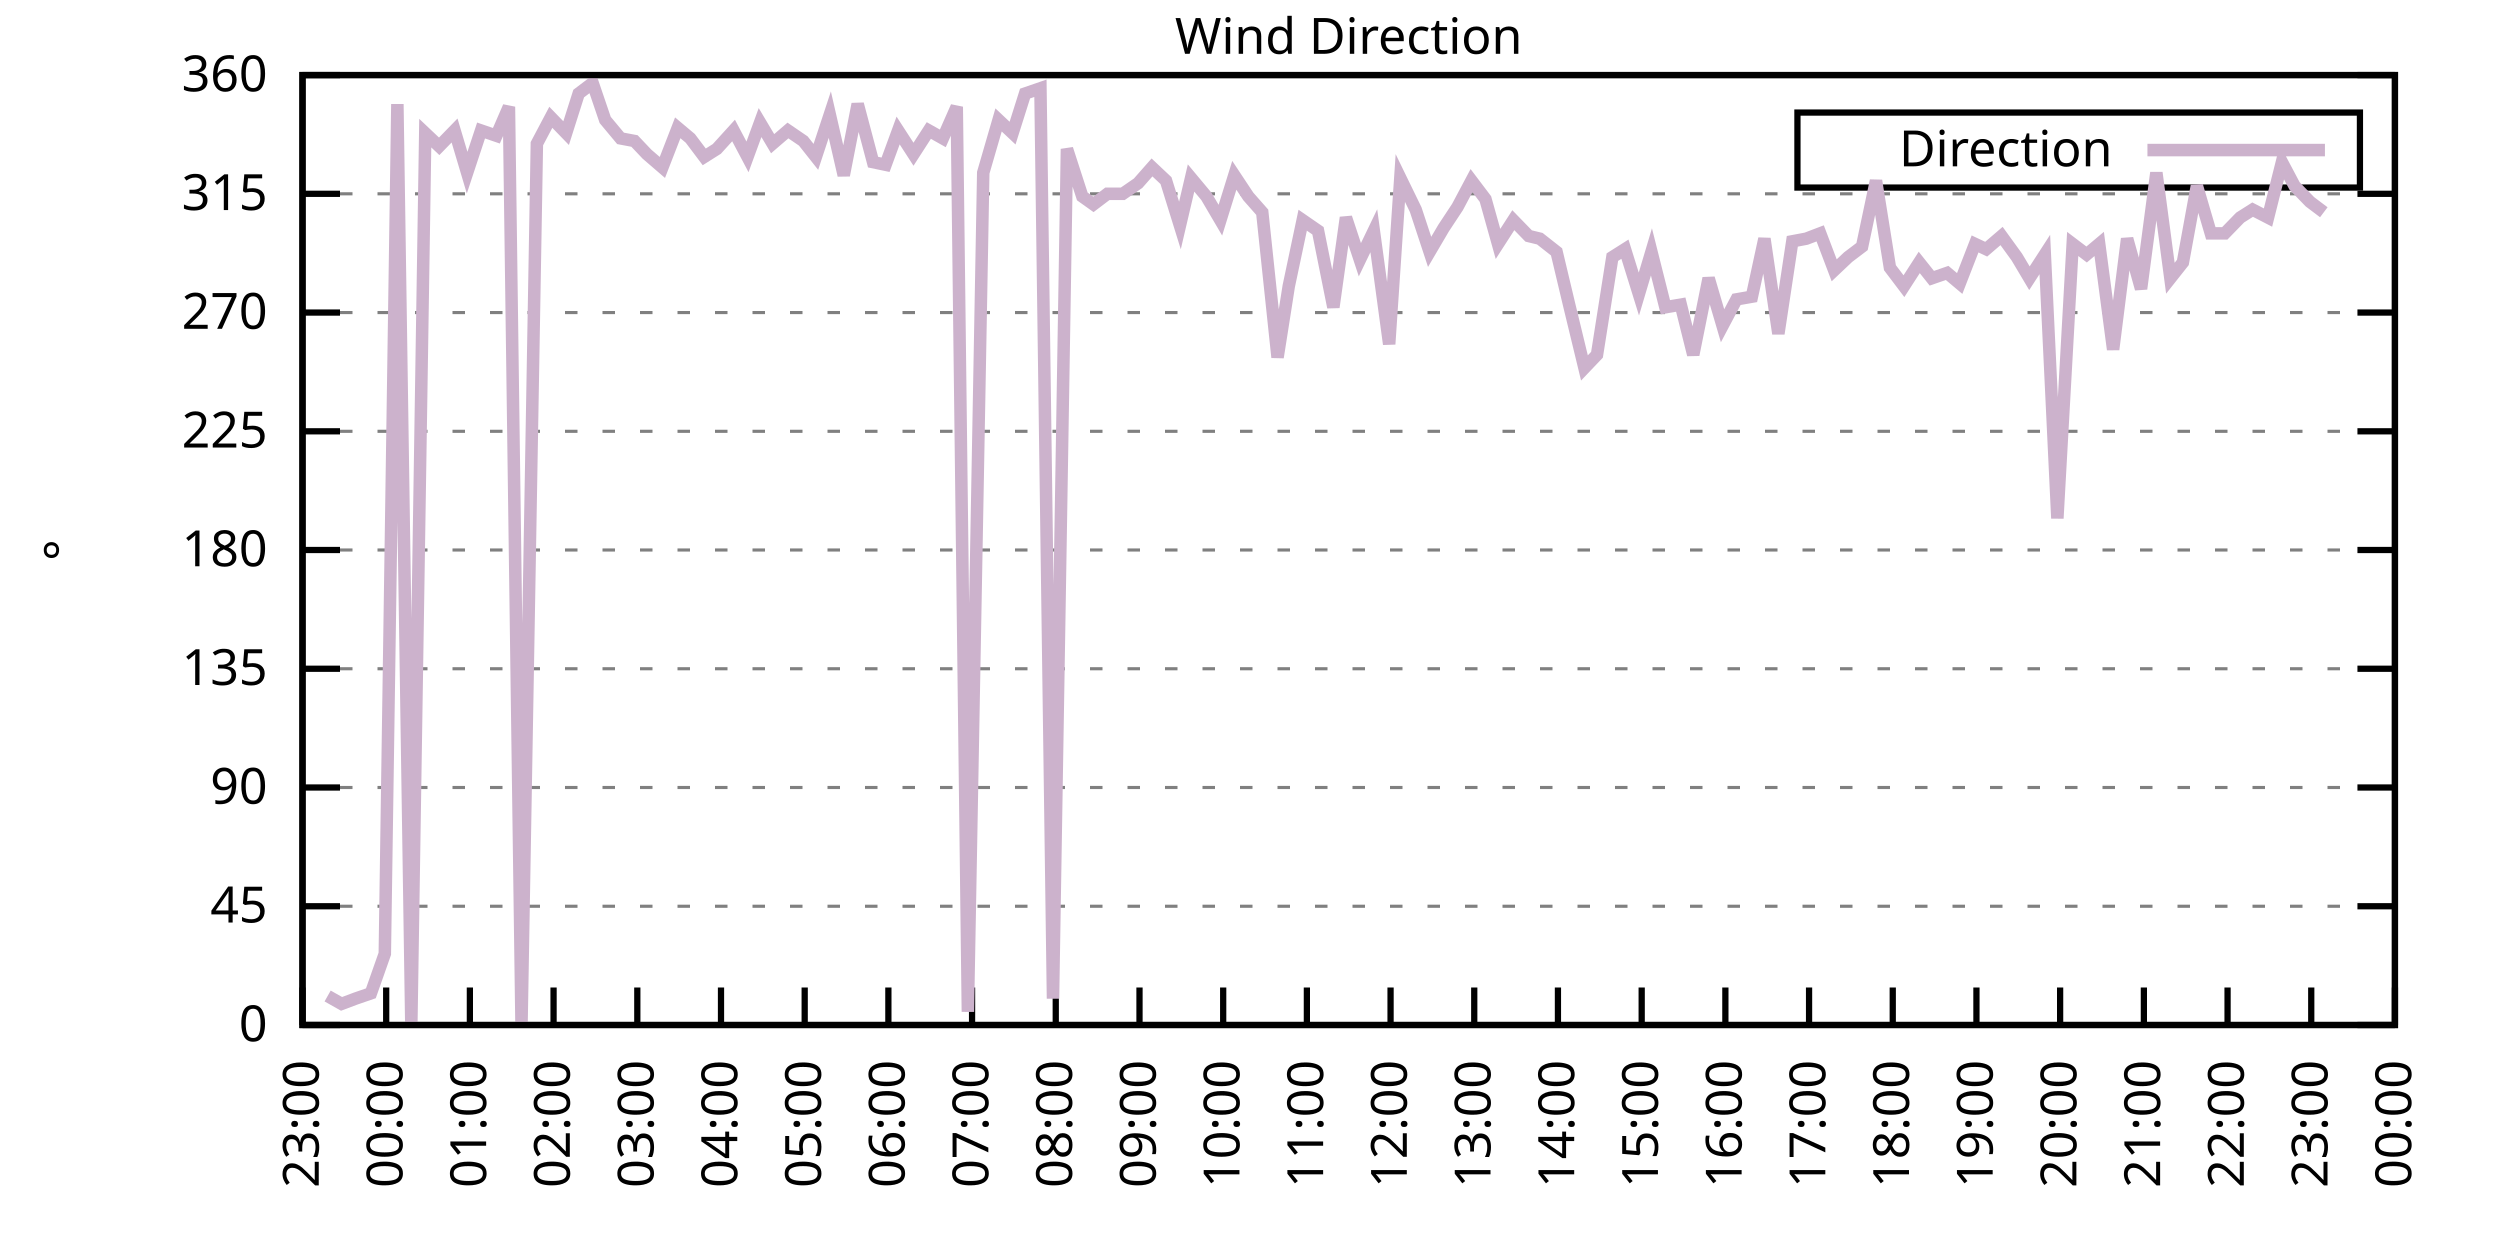
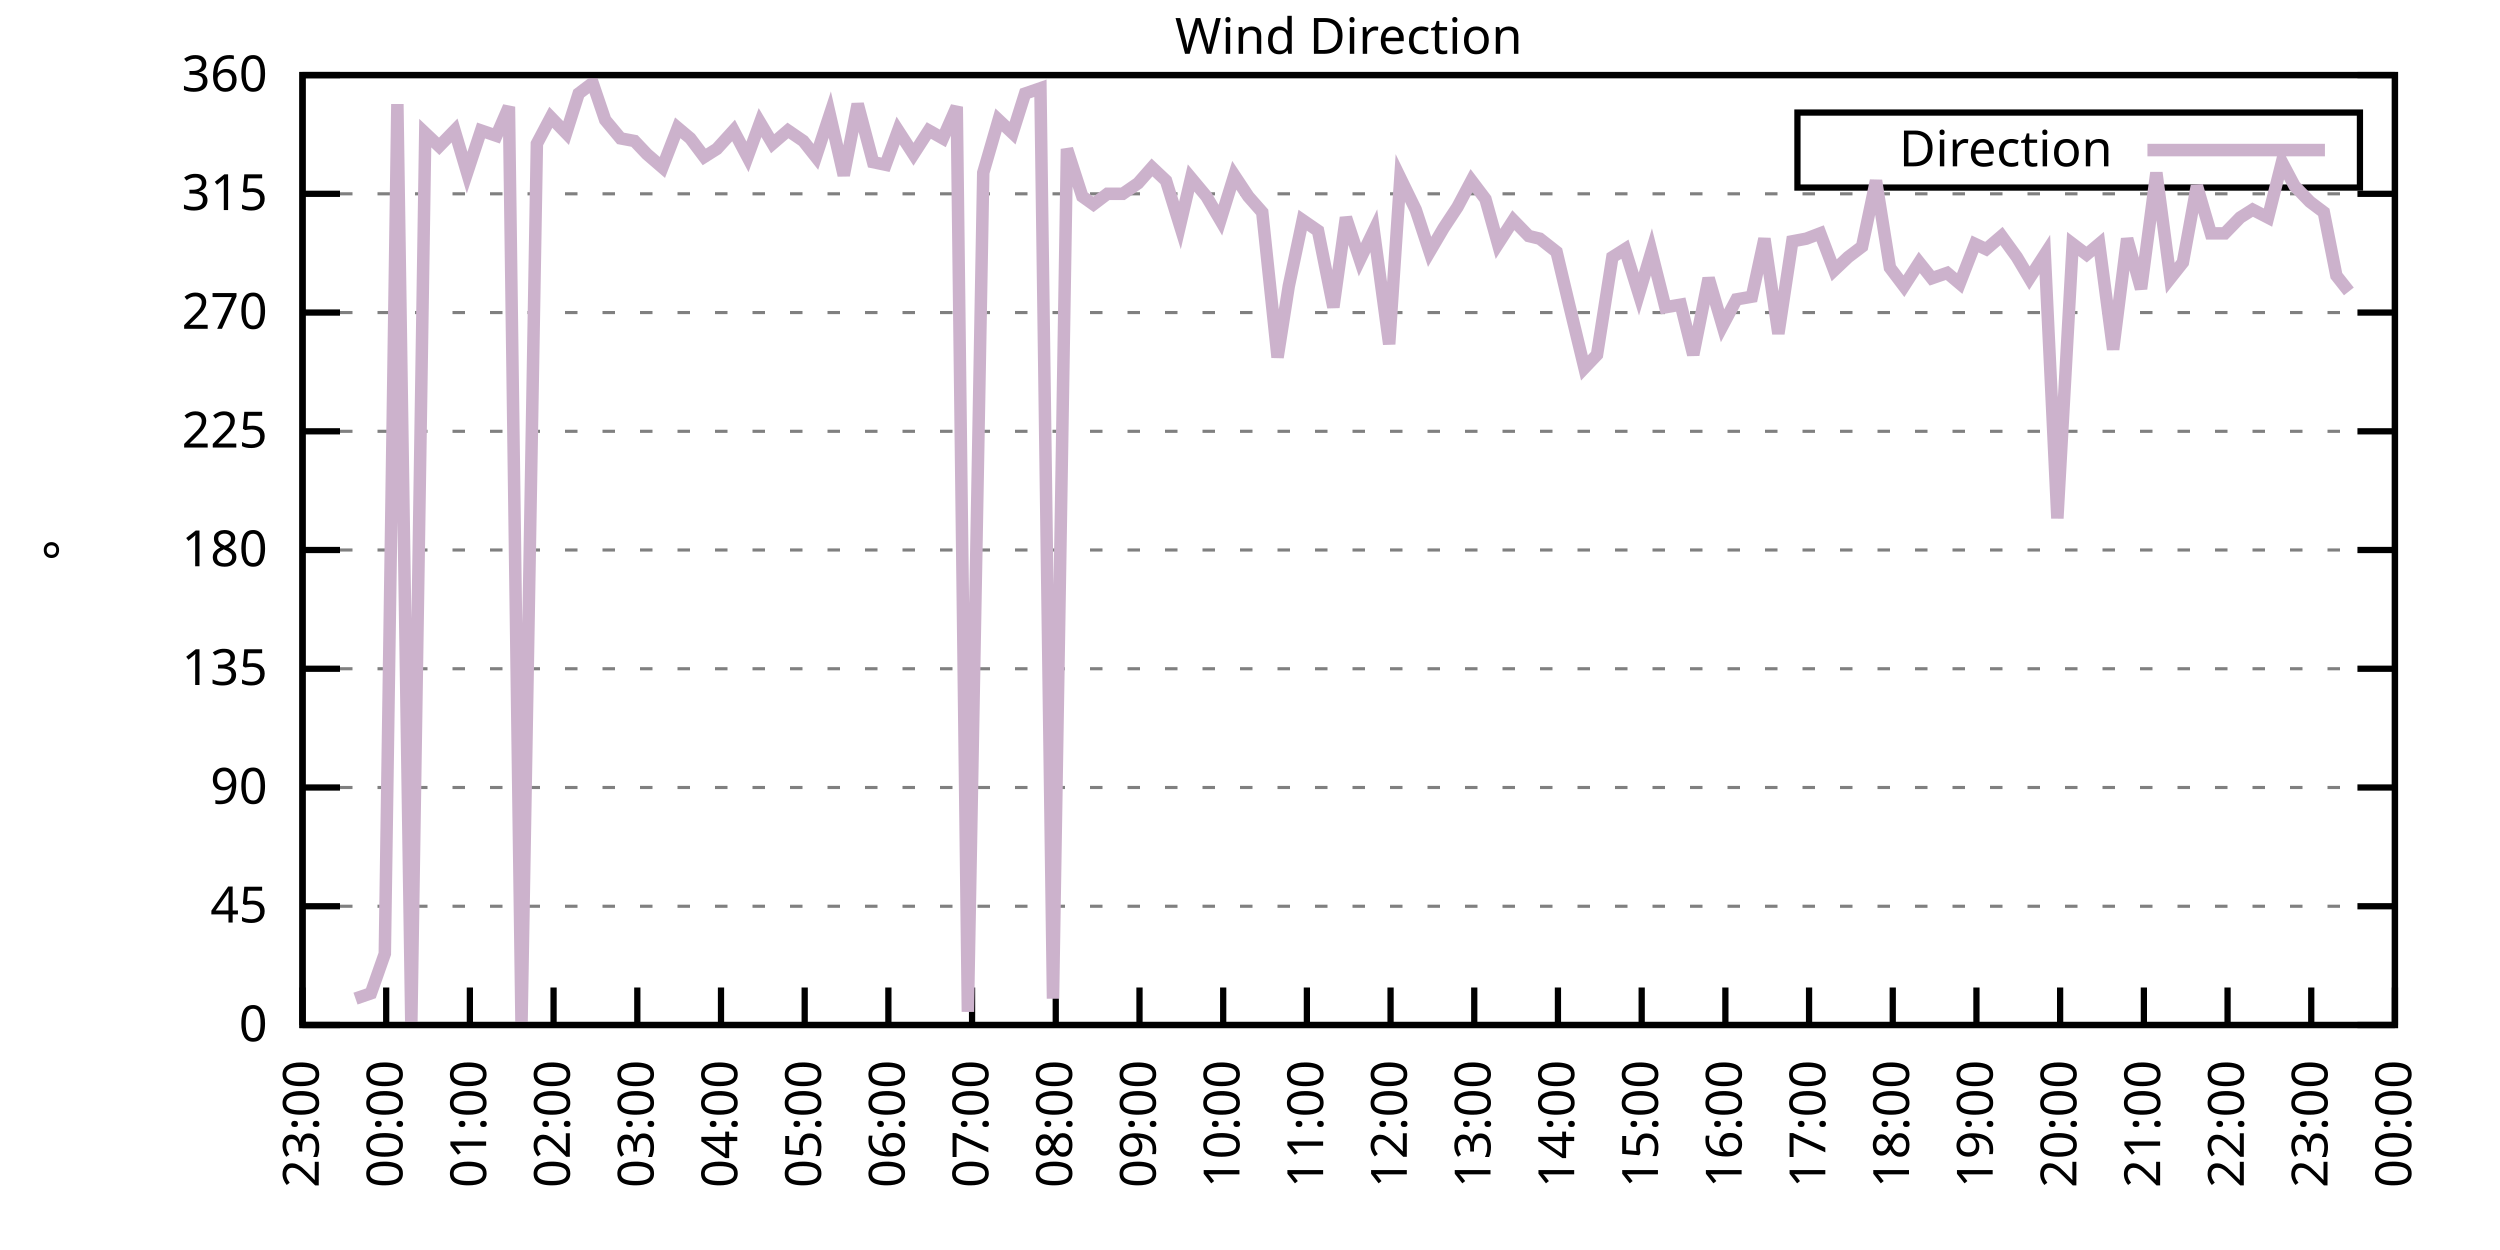
<svg xmlns="http://www.w3.org/2000/svg" xmlns:xlink="http://www.w3.org/1999/xlink" width="400" height="200" viewBox="0 0 400 200">
  <g id="gnuplot_canvas">
    <rect x="0" y="0" width="400" height="200" fill="none" />
    <defs>
      <circle id="gpDot" r="0.5" stroke-width="0.5" stroke="currentColor" />
      <path id="gpPt0" stroke-width="0.333" stroke="currentColor" d="M-1,0 h2 M0,-1 v2" />
      <path id="gpPt1" stroke-width="0.333" stroke="currentColor" d="M-1,-1 L1,1 M1,-1 L-1,1" />
      <path id="gpPt2" stroke-width="0.333" stroke="currentColor" d="M-1,0 L1,0 M0,-1 L0,1 M-1,-1 L1,1 M-1,1 L1,-1" />
      <rect id="gpPt3" stroke-width="0.333" stroke="currentColor" x="-1" y="-1" width="2" height="2" />
      <rect id="gpPt4" stroke-width="0.333" stroke="currentColor" fill="currentColor" x="-1" y="-1" width="2" height="2" />
      <circle id="gpPt5" stroke-width="0.333" stroke="currentColor" cx="0" cy="0" r="1" />
      <use xlink:href="#gpPt5" id="gpPt6" fill="currentColor" stroke="none" />
      <path id="gpPt7" stroke-width="0.333" stroke="currentColor" d="M0,-1.33 L-1.33,0.67 L1.33,0.67 z" />
      <use xlink:href="#gpPt7" id="gpPt8" fill="currentColor" stroke="none" />
      <use xlink:href="#gpPt7" id="gpPt9" stroke="currentColor" transform="rotate(180)" />
      <use xlink:href="#gpPt9" id="gpPt10" fill="currentColor" stroke="none" />
      <use xlink:href="#gpPt3" id="gpPt11" stroke="currentColor" transform="rotate(45)" />
      <use xlink:href="#gpPt11" id="gpPt12" fill="currentColor" stroke="none" />
      <path id="gpPt13" stroke-width="0.333" stroke="currentColor" d="M0,1.330 L1.265,0.411 L0.782,-1.067 L-0.782,-1.076 L-1.265,0.411 z" />
      <use xlink:href="#gpPt13" id="gpPt14" fill="currentColor" stroke="none" />
      <filter id="textbox" filterUnits="objectBoundingBox" x="0" y="0" height="1" width="1">
        <feFlood flood-color="white" flood-opacity="1" result="bgnd" />
        <feComposite in="SourceGraphic" in2="bgnd" operator="atop" />
      </filter>
      <filter id="greybox" filterUnits="objectBoundingBox" x="0" y="0" height="1" width="1">
        <feFlood flood-color="lightgrey" flood-opacity="1" result="grey" />
        <feComposite in="SourceGraphic" in2="grey" operator="atop" />
      </filter>
    </defs>
    <g fill="none" color="white" stroke="currentColor" stroke-width="1.00" stroke-linecap="butt" stroke-linejoin="miter">
</g>
    <g fill="none" color="black" stroke="currentColor" stroke-width="1.00" stroke-linecap="butt" stroke-linejoin="miter">
      <g stroke="none" shape-rendering="crispEdges">
        <polygon fill="rgb(255, 255, 255)" points="48.40,164.00 383.18,164.00 383.18,12.02 48.40,12.02 " />
      </g>
    </g>
    <g fill="none" color="black" stroke="currentColor" stroke-width="1.00" stroke-linecap="butt" stroke-linejoin="miter">
</g>
    <g fill="none" color="black" stroke="black" stroke-width="0.50" stroke-linecap="butt" stroke-linejoin="miter">
</g>
    <g fill="none" color="gray" stroke="currentColor" stroke-width="0.50" stroke-linecap="butt" stroke-linejoin="miter">
      <path stroke="gray" stroke-dasharray="2,4" class="gridline" d="M48.40,164.00 L383.19,164.00  " />
    </g>
    <g fill="none" color="gray" stroke="gray" stroke-width="1.00" stroke-linecap="butt" stroke-linejoin="miter">
</g>
    <g fill="none" color="black" stroke="currentColor" stroke-width="1.00" stroke-linecap="butt" stroke-linejoin="miter">
      <path stroke="black" d="M48.40,164.00 L54.40,164.00 M383.19,164.00 L377.19,164.00  " />
      <g transform="translate(42.80,166.60)" stroke="none" fill="black" font-family="Sans" font-size="8.00" text-anchor="end">
        <text>
          <tspan font-family="Sans"> 0</tspan>
        </text>
      </g>
    </g>
    <g fill="none" color="black" stroke="currentColor" stroke-width="1.00" stroke-linecap="butt" stroke-linejoin="miter">
</g>
    <g fill="none" color="black" stroke="black" stroke-width="0.50" stroke-linecap="butt" stroke-linejoin="miter">
</g>
    <g fill="none" color="gray" stroke="currentColor" stroke-width="0.50" stroke-linecap="butt" stroke-linejoin="miter">
      <path stroke="gray" stroke-dasharray="2,4" class="gridline" d="M48.40,145.00 L383.19,145.00  " />
    </g>
    <g fill="none" color="gray" stroke="gray" stroke-width="1.00" stroke-linecap="butt" stroke-linejoin="miter">
</g>
    <g fill="none" color="black" stroke="currentColor" stroke-width="1.00" stroke-linecap="butt" stroke-linejoin="miter">
      <path stroke="black" d="M48.40,145.00 L54.40,145.00 M383.19,145.00 L377.19,145.00  " />
      <g transform="translate(42.80,147.60)" stroke="none" fill="black" font-family="Sans" font-size="8.00" text-anchor="end">
        <text>
          <tspan font-family="Sans"> 45</tspan>
        </text>
      </g>
    </g>
    <g fill="none" color="black" stroke="currentColor" stroke-width="1.00" stroke-linecap="butt" stroke-linejoin="miter">
</g>
    <g fill="none" color="black" stroke="black" stroke-width="0.50" stroke-linecap="butt" stroke-linejoin="miter">
</g>
    <g fill="none" color="gray" stroke="currentColor" stroke-width="0.50" stroke-linecap="butt" stroke-linejoin="miter">
      <path stroke="gray" stroke-dasharray="2,4" class="gridline" d="M48.40,126.00 L383.19,126.00  " />
    </g>
    <g fill="none" color="gray" stroke="gray" stroke-width="1.00" stroke-linecap="butt" stroke-linejoin="miter">
</g>
    <g fill="none" color="black" stroke="currentColor" stroke-width="1.00" stroke-linecap="butt" stroke-linejoin="miter">
      <path stroke="black" d="M48.40,126.00 L54.40,126.00 M383.19,126.00 L377.19,126.00  " />
      <g transform="translate(42.80,128.60)" stroke="none" fill="black" font-family="Sans" font-size="8.00" text-anchor="end">
        <text>
          <tspan font-family="Sans"> 90</tspan>
        </text>
      </g>
    </g>
    <g fill="none" color="black" stroke="currentColor" stroke-width="1.00" stroke-linecap="butt" stroke-linejoin="miter">
</g>
    <g fill="none" color="black" stroke="black" stroke-width="0.50" stroke-linecap="butt" stroke-linejoin="miter">
</g>
    <g fill="none" color="gray" stroke="currentColor" stroke-width="0.50" stroke-linecap="butt" stroke-linejoin="miter">
      <path stroke="gray" stroke-dasharray="2,4" class="gridline" d="M48.40,107.00 L383.19,107.00  " />
    </g>
    <g fill="none" color="gray" stroke="gray" stroke-width="1.00" stroke-linecap="butt" stroke-linejoin="miter">
</g>
    <g fill="none" color="black" stroke="currentColor" stroke-width="1.00" stroke-linecap="butt" stroke-linejoin="miter">
      <path stroke="black" d="M48.40,107.00 L54.40,107.00 M383.19,107.00 L377.19,107.00  " />
      <g transform="translate(42.80,109.60)" stroke="none" fill="black" font-family="Sans" font-size="8.00" text-anchor="end">
        <text>
          <tspan font-family="Sans"> 135</tspan>
        </text>
      </g>
    </g>
    <g fill="none" color="black" stroke="currentColor" stroke-width="1.00" stroke-linecap="butt" stroke-linejoin="miter">
</g>
    <g fill="none" color="black" stroke="black" stroke-width="0.50" stroke-linecap="butt" stroke-linejoin="miter">
</g>
    <g fill="none" color="gray" stroke="currentColor" stroke-width="0.50" stroke-linecap="butt" stroke-linejoin="miter">
      <path stroke="gray" stroke-dasharray="2,4" class="gridline" d="M48.40,88.00 L383.19,88.00  " />
    </g>
    <g fill="none" color="gray" stroke="gray" stroke-width="1.00" stroke-linecap="butt" stroke-linejoin="miter">
</g>
    <g fill="none" color="black" stroke="currentColor" stroke-width="1.00" stroke-linecap="butt" stroke-linejoin="miter">
      <path stroke="black" d="M48.40,88.00 L54.40,88.00 M383.19,88.00 L377.19,88.00  " />
      <g transform="translate(42.80,90.60)" stroke="none" fill="black" font-family="Sans" font-size="8.00" text-anchor="end">
        <text>
          <tspan font-family="Sans"> 180</tspan>
        </text>
      </g>
    </g>
    <g fill="none" color="black" stroke="currentColor" stroke-width="1.00" stroke-linecap="butt" stroke-linejoin="miter">
</g>
    <g fill="none" color="black" stroke="black" stroke-width="0.50" stroke-linecap="butt" stroke-linejoin="miter">
</g>
    <g fill="none" color="gray" stroke="currentColor" stroke-width="0.50" stroke-linecap="butt" stroke-linejoin="miter">
      <path stroke="gray" stroke-dasharray="2,4" class="gridline" d="M48.40,69.01 L383.19,69.01  " />
    </g>
    <g fill="none" color="gray" stroke="gray" stroke-width="1.00" stroke-linecap="butt" stroke-linejoin="miter">
</g>
    <g fill="none" color="black" stroke="currentColor" stroke-width="1.00" stroke-linecap="butt" stroke-linejoin="miter">
      <path stroke="black" d="M48.40,69.01 L54.40,69.01 M383.19,69.01 L377.19,69.01  " />
      <g transform="translate(42.80,71.61)" stroke="none" fill="black" font-family="Sans" font-size="8.00" text-anchor="end">
        <text>
          <tspan font-family="Sans"> 225</tspan>
        </text>
      </g>
    </g>
    <g fill="none" color="black" stroke="currentColor" stroke-width="1.00" stroke-linecap="butt" stroke-linejoin="miter">
</g>
    <g fill="none" color="black" stroke="black" stroke-width="0.50" stroke-linecap="butt" stroke-linejoin="miter">
</g>
    <g fill="none" color="gray" stroke="currentColor" stroke-width="0.50" stroke-linecap="butt" stroke-linejoin="miter">
      <path stroke="gray" stroke-dasharray="2,4" class="gridline" d="M48.40,50.01 L383.19,50.01  " />
    </g>
    <g fill="none" color="gray" stroke="gray" stroke-width="1.00" stroke-linecap="butt" stroke-linejoin="miter">
</g>
    <g fill="none" color="black" stroke="currentColor" stroke-width="1.00" stroke-linecap="butt" stroke-linejoin="miter">
      <path stroke="black" d="M48.40,50.01 L54.40,50.01 M383.19,50.01 L377.19,50.01  " />
      <g transform="translate(42.80,52.61)" stroke="none" fill="black" font-family="Sans" font-size="8.00" text-anchor="end">
        <text>
          <tspan font-family="Sans"> 270</tspan>
        </text>
      </g>
    </g>
    <g fill="none" color="black" stroke="currentColor" stroke-width="1.00" stroke-linecap="butt" stroke-linejoin="miter">
</g>
    <g fill="none" color="black" stroke="black" stroke-width="0.50" stroke-linecap="butt" stroke-linejoin="miter">
</g>
    <g fill="none" color="gray" stroke="currentColor" stroke-width="0.50" stroke-linecap="butt" stroke-linejoin="miter">
      <path stroke="gray" stroke-dasharray="2,4" class="gridline" d="M48.40,31.01 L383.19,31.01  " />
    </g>
    <g fill="none" color="gray" stroke="gray" stroke-width="1.00" stroke-linecap="butt" stroke-linejoin="miter">
</g>
    <g fill="none" color="black" stroke="currentColor" stroke-width="1.00" stroke-linecap="butt" stroke-linejoin="miter">
      <path stroke="black" d="M48.40,31.01 L54.40,31.01 M383.19,31.01 L377.19,31.01  " />
      <g transform="translate(42.80,33.61)" stroke="none" fill="black" font-family="Sans" font-size="8.00" text-anchor="end">
        <text>
          <tspan font-family="Sans"> 315</tspan>
        </text>
      </g>
    </g>
    <g fill="none" color="black" stroke="currentColor" stroke-width="1.00" stroke-linecap="butt" stroke-linejoin="miter">
</g>
    <g fill="none" color="black" stroke="black" stroke-width="0.50" stroke-linecap="butt" stroke-linejoin="miter">
</g>
    <g fill="none" color="gray" stroke="currentColor" stroke-width="0.50" stroke-linecap="butt" stroke-linejoin="miter">
      <path stroke="gray" stroke-dasharray="2,4" class="gridline" d="M48.40,12.01 L383.19,12.01  " />
    </g>
    <g fill="none" color="gray" stroke="gray" stroke-width="1.00" stroke-linecap="butt" stroke-linejoin="miter">
</g>
    <g fill="none" color="black" stroke="currentColor" stroke-width="1.00" stroke-linecap="butt" stroke-linejoin="miter">
      <path stroke="black" d="M48.40,12.01 L54.40,12.01 M383.19,12.01 L377.19,12.01  " />
      <g transform="translate(42.80,14.61)" stroke="none" fill="black" font-family="Sans" font-size="8.00" text-anchor="end">
        <text>
          <tspan font-family="Sans"> 360</tspan>
        </text>
      </g>
    </g>
    <g fill="none" color="black" stroke="currentColor" stroke-width="1.00" stroke-linecap="butt" stroke-linejoin="miter">
      <path stroke="black" d="M48.40,164.00 L48.40,158.00  " />
      <g transform="translate(51.00,169.60) rotate(270.00)" stroke="none" fill="black" font-family="Sans" font-size="8.00" text-anchor="end">
        <text>
          <tspan font-family="Sans">23:00</tspan>
        </text>
      </g>
    </g>
    <g fill="none" color="black" stroke="currentColor" stroke-width="1.00" stroke-linecap="butt" stroke-linejoin="miter">
      <path stroke="black" d="M61.79,164.00 L61.79,158.00  " />
      <g transform="translate(64.39,169.60) rotate(270.00)" stroke="none" fill="black" font-family="Sans" font-size="8.00" text-anchor="end">
        <text>
          <tspan font-family="Sans">00:00</tspan>
        </text>
      </g>
    </g>
    <g fill="none" color="black" stroke="currentColor" stroke-width="1.00" stroke-linecap="butt" stroke-linejoin="miter">
      <path stroke="black" d="M75.18,164.00 L75.18,158.00  " />
      <g transform="translate(77.78,169.60) rotate(270.00)" stroke="none" fill="black" font-family="Sans" font-size="8.00" text-anchor="end">
        <text>
          <tspan font-family="Sans">01:00</tspan>
        </text>
      </g>
    </g>
    <g fill="none" color="black" stroke="currentColor" stroke-width="1.00" stroke-linecap="butt" stroke-linejoin="miter">
      <path stroke="black" d="M88.57,164.00 L88.57,158.00  " />
      <g transform="translate(91.17,169.60) rotate(270.00)" stroke="none" fill="black" font-family="Sans" font-size="8.00" text-anchor="end">
        <text>
          <tspan font-family="Sans">02:00</tspan>
        </text>
      </g>
    </g>
    <g fill="none" color="black" stroke="currentColor" stroke-width="1.00" stroke-linecap="butt" stroke-linejoin="miter">
      <path stroke="black" d="M101.97,164.00 L101.97,158.00  " />
      <g transform="translate(104.57,169.60) rotate(270.00)" stroke="none" fill="black" font-family="Sans" font-size="8.00" text-anchor="end">
        <text>
          <tspan font-family="Sans">03:00</tspan>
        </text>
      </g>
    </g>
    <g fill="none" color="black" stroke="currentColor" stroke-width="1.00" stroke-linecap="butt" stroke-linejoin="miter">
      <path stroke="black" d="M115.36,164.00 L115.36,158.00  " />
      <g transform="translate(117.96,169.60) rotate(270.00)" stroke="none" fill="black" font-family="Sans" font-size="8.00" text-anchor="end">
        <text>
          <tspan font-family="Sans">04:00</tspan>
        </text>
      </g>
    </g>
    <g fill="none" color="black" stroke="currentColor" stroke-width="1.00" stroke-linecap="butt" stroke-linejoin="miter">
      <path stroke="black" d="M128.75,164.00 L128.75,158.00  " />
      <g transform="translate(131.35,169.60) rotate(270.00)" stroke="none" fill="black" font-family="Sans" font-size="8.00" text-anchor="end">
        <text>
          <tspan font-family="Sans">05:00</tspan>
        </text>
      </g>
    </g>
    <g fill="none" color="black" stroke="currentColor" stroke-width="1.00" stroke-linecap="butt" stroke-linejoin="miter">
      <path stroke="black" d="M142.14,164.00 L142.14,158.00  " />
      <g transform="translate(144.74,169.60) rotate(270.00)" stroke="none" fill="black" font-family="Sans" font-size="8.00" text-anchor="end">
        <text>
          <tspan font-family="Sans">06:00</tspan>
        </text>
      </g>
    </g>
    <g fill="none" color="black" stroke="currentColor" stroke-width="1.00" stroke-linecap="butt" stroke-linejoin="miter">
      <path stroke="black" d="M155.53,164.00 L155.53,158.00  " />
      <g transform="translate(158.13,169.60) rotate(270.00)" stroke="none" fill="black" font-family="Sans" font-size="8.00" text-anchor="end">
        <text>
          <tspan font-family="Sans">07:00</tspan>
        </text>
      </g>
    </g>
    <g fill="none" color="black" stroke="currentColor" stroke-width="1.00" stroke-linecap="butt" stroke-linejoin="miter">
      <path stroke="black" d="M168.92,164.00 L168.92,158.00  " />
      <g transform="translate(171.52,169.60) rotate(270.00)" stroke="none" fill="black" font-family="Sans" font-size="8.00" text-anchor="end">
        <text>
          <tspan font-family="Sans">08:00</tspan>
        </text>
      </g>
    </g>
    <g fill="none" color="black" stroke="currentColor" stroke-width="1.00" stroke-linecap="butt" stroke-linejoin="miter">
      <path stroke="black" d="M182.32,164.00 L182.32,158.00  " />
      <g transform="translate(184.92,169.60) rotate(270.00)" stroke="none" fill="black" font-family="Sans" font-size="8.00" text-anchor="end">
        <text>
          <tspan font-family="Sans">09:00</tspan>
        </text>
      </g>
    </g>
    <g fill="none" color="black" stroke="currentColor" stroke-width="1.00" stroke-linecap="butt" stroke-linejoin="miter">
      <path stroke="black" d="M195.71,164.00 L195.71,158.00  " />
      <g transform="translate(198.31,169.60) rotate(270.00)" stroke="none" fill="black" font-family="Sans" font-size="8.00" text-anchor="end">
        <text>
          <tspan font-family="Sans">10:00</tspan>
        </text>
      </g>
    </g>
    <g fill="none" color="black" stroke="currentColor" stroke-width="1.00" stroke-linecap="butt" stroke-linejoin="miter">
      <path stroke="black" d="M209.10,164.00 L209.10,158.00  " />
      <g transform="translate(211.70,169.60) rotate(270.00)" stroke="none" fill="black" font-family="Sans" font-size="8.00" text-anchor="end">
        <text>
          <tspan font-family="Sans">11:00</tspan>
        </text>
      </g>
    </g>
    <g fill="none" color="black" stroke="currentColor" stroke-width="1.00" stroke-linecap="butt" stroke-linejoin="miter">
      <path stroke="black" d="M222.49,164.00 L222.49,158.00  " />
      <g transform="translate(225.09,169.60) rotate(270.00)" stroke="none" fill="black" font-family="Sans" font-size="8.00" text-anchor="end">
        <text>
          <tspan font-family="Sans">12:00</tspan>
        </text>
      </g>
    </g>
    <g fill="none" color="black" stroke="currentColor" stroke-width="1.00" stroke-linecap="butt" stroke-linejoin="miter">
      <path stroke="black" d="M235.88,164.00 L235.88,158.00  " />
      <g transform="translate(238.48,169.60) rotate(270.00)" stroke="none" fill="black" font-family="Sans" font-size="8.00" text-anchor="end">
        <text>
          <tspan font-family="Sans">13:00</tspan>
        </text>
      </g>
    </g>
    <g fill="none" color="black" stroke="currentColor" stroke-width="1.00" stroke-linecap="butt" stroke-linejoin="miter">
      <path stroke="black" d="M249.27,164.00 L249.27,158.00  " />
      <g transform="translate(251.87,169.60) rotate(270.00)" stroke="none" fill="black" font-family="Sans" font-size="8.00" text-anchor="end">
        <text>
          <tspan font-family="Sans">14:00</tspan>
        </text>
      </g>
    </g>
    <g fill="none" color="black" stroke="currentColor" stroke-width="1.00" stroke-linecap="butt" stroke-linejoin="miter">
      <path stroke="black" d="M262.67,164.00 L262.67,158.00  " />
      <g transform="translate(265.27,169.60) rotate(270.00)" stroke="none" fill="black" font-family="Sans" font-size="8.00" text-anchor="end">
        <text>
          <tspan font-family="Sans">15:00</tspan>
        </text>
      </g>
    </g>
    <g fill="none" color="black" stroke="currentColor" stroke-width="1.00" stroke-linecap="butt" stroke-linejoin="miter">
      <path stroke="black" d="M276.06,164.00 L276.06,158.00  " />
      <g transform="translate(278.66,169.60) rotate(270.00)" stroke="none" fill="black" font-family="Sans" font-size="8.00" text-anchor="end">
        <text>
          <tspan font-family="Sans">16:00</tspan>
        </text>
      </g>
    </g>
    <g fill="none" color="black" stroke="currentColor" stroke-width="1.00" stroke-linecap="butt" stroke-linejoin="miter">
      <path stroke="black" d="M289.45,164.00 L289.45,158.00  " />
      <g transform="translate(292.05,169.60) rotate(270.00)" stroke="none" fill="black" font-family="Sans" font-size="8.00" text-anchor="end">
        <text>
          <tspan font-family="Sans">17:00</tspan>
        </text>
      </g>
    </g>
    <g fill="none" color="black" stroke="currentColor" stroke-width="1.00" stroke-linecap="butt" stroke-linejoin="miter">
      <path stroke="black" d="M302.84,164.00 L302.84,158.00  " />
      <g transform="translate(305.44,169.60) rotate(270.00)" stroke="none" fill="black" font-family="Sans" font-size="8.00" text-anchor="end">
        <text>
          <tspan font-family="Sans">18:00</tspan>
        </text>
      </g>
    </g>
    <g fill="none" color="black" stroke="currentColor" stroke-width="1.00" stroke-linecap="butt" stroke-linejoin="miter">
      <path stroke="black" d="M316.23,164.00 L316.23,158.00  " />
      <g transform="translate(318.83,169.60) rotate(270.00)" stroke="none" fill="black" font-family="Sans" font-size="8.00" text-anchor="end">
        <text>
          <tspan font-family="Sans">19:00</tspan>
        </text>
      </g>
    </g>
    <g fill="none" color="black" stroke="currentColor" stroke-width="1.00" stroke-linecap="butt" stroke-linejoin="miter">
      <path stroke="black" d="M329.62,164.00 L329.62,158.00  " />
      <g transform="translate(332.22,169.60) rotate(270.00)" stroke="none" fill="black" font-family="Sans" font-size="8.00" text-anchor="end">
        <text>
          <tspan font-family="Sans">20:00</tspan>
        </text>
      </g>
    </g>
    <g fill="none" color="black" stroke="currentColor" stroke-width="1.00" stroke-linecap="butt" stroke-linejoin="miter">
      <path stroke="black" d="M343.02,164.00 L343.02,158.00  " />
      <g transform="translate(345.62,169.60) rotate(270.00)" stroke="none" fill="black" font-family="Sans" font-size="8.00" text-anchor="end">
        <text>
          <tspan font-family="Sans">21:00</tspan>
        </text>
      </g>
    </g>
    <g fill="none" color="black" stroke="currentColor" stroke-width="1.00" stroke-linecap="butt" stroke-linejoin="miter">
      <path stroke="black" d="M356.41,164.00 L356.41,158.00  " />
      <g transform="translate(359.01,169.60) rotate(270.00)" stroke="none" fill="black" font-family="Sans" font-size="8.00" text-anchor="end">
        <text>
          <tspan font-family="Sans">22:00</tspan>
        </text>
      </g>
    </g>
    <g fill="none" color="black" stroke="currentColor" stroke-width="1.00" stroke-linecap="butt" stroke-linejoin="miter">
      <path stroke="black" d="M369.80,164.00 L369.80,158.00  " />
      <g transform="translate(372.40,169.60) rotate(270.00)" stroke="none" fill="black" font-family="Sans" font-size="8.00" text-anchor="end">
        <text>
          <tspan font-family="Sans">23:00</tspan>
        </text>
      </g>
    </g>
    <g fill="none" color="black" stroke="currentColor" stroke-width="1.00" stroke-linecap="butt" stroke-linejoin="miter">
      <path stroke="black" d="M383.19,164.00 L383.19,158.00  " />
      <g transform="translate(385.79,169.60) rotate(270.00)" stroke="none" fill="black" font-family="Sans" font-size="8.00" text-anchor="end">
        <text>
          <tspan font-family="Sans">00:00</tspan>
        </text>
      </g>
    </g>
    <g fill="none" color="black" stroke="currentColor" stroke-width="1.00" stroke-linecap="butt" stroke-linejoin="miter">
</g>
    <g fill="none" color="black" stroke="currentColor" stroke-width="1.00" stroke-linecap="butt" stroke-linejoin="miter">
      <path stroke="black" d="M48.40,12.01 L48.40,164.00 L383.19,164.00 L383.19,12.01 L48.40,12.01 Z  " />
    </g>
    <g fill="none" color="black" stroke="currentColor" stroke-width="1.00" stroke-linecap="butt" stroke-linejoin="miter">
</g>
    <g fill="none" color="black" stroke="currentColor" stroke-width="1.00" stroke-linecap="butt" stroke-linejoin="miter">
      <path stroke="black" d="M287.59,30.01 L287.59,18.01 L377.59,18.01 L377.59,30.01 L287.59,30.01 Z  " />
    </g>
    <g id="Wind_direction_plot_1">
      <g fill="none" color="white" stroke="black" stroke-width="2.00" stroke-linecap="butt" stroke-linejoin="miter">
</g>
      <g fill="none" color="black" stroke="currentColor" stroke-width="2.00" stroke-linecap="butt" stroke-linejoin="miter">
        <g transform="translate(337.99,26.61)" stroke="none" fill="black" font-family="Sans" font-size="8.00" text-anchor="end">
          <text>
            <tspan font-family="Sans">Direction</tspan>
          </text>
        </g>
      </g>
      <g fill="none" color="black" stroke="currentColor" stroke-width="2.00" stroke-linecap="butt" stroke-linejoin="miter">
-         <path stroke="rgb(204, 178, 204)" d="M343.59,24.01 L371.99,24.01 M52.42,159.36 L54.65,160.62 L56.88,159.78 L59.34,158.93 L61.57,152.60 L63.58,16.65   L65.81,164.00 L68.04,21.30 L70.27,23.41 L72.73,20.88 L74.74,27.63 L76.97,20.88 L79.42,21.72 L81.43,17.08   L83.44,164.00 L85.90,22.99 L88.13,18.77 L90.58,21.30 L92.59,14.97 L94.82,13.28 L96.83,19.19 L99.29,22.14   L101.52,22.56 L103.53,24.68 L105.98,26.79 L108.44,20.45 L110.45,22.14 L112.68,25.10 L114.69,23.83 L117.37,20.88   L119.60,25.10 L121.61,19.61 L123.62,22.99 L126.07,20.88 L128.53,22.56 L130.54,25.10 L132.77,18.34 L135.00,28.05   L137.23,16.65 L139.69,25.94 L141.69,26.36 L143.70,20.88 L146.16,24.68 L148.61,20.88 L150.85,22.14 L153.08,17.08   L154.86,161.89 L157.32,27.63 L159.77,19.19 L162.01,21.30 L164.01,14.97 L166.47,14.12 L168.48,159.78 L170.71,23.83   L173.17,31.43 L174.95,32.70 L177.18,31.01 L179.64,31.01 L182.09,29.32 L184.32,26.79 L186.56,28.90 L188.79,36.08   L190.57,28.48 L193.03,31.43 L195.26,35.23 L197.49,28.05 L199.73,31.43 L201.96,33.96 L204.41,57.18 L206.20,45.79   L208.43,35.23 L210.88,36.92 L213.34,49.16 L215.35,34.81 L217.58,41.56 L219.81,36.92 L222.27,55.07 L224.05,28.48   L226.51,33.54 L228.74,40.30 L230.97,36.50 L233.20,33.12 L235.44,28.90 L237.67,31.85 L239.68,39.03 L242.13,35.23   L244.59,37.76 L246.37,38.19 L249.05,40.30 L251.06,48.74 L253.51,58.87 L255.52,56.76 L257.98,41.14 L259.99,39.87   L262.22,47.05 L264.23,40.30 L266.46,49.16 L268.92,48.74 L270.92,56.76 L273.38,44.52 L275.61,52.12 L277.84,47.90   L280.30,47.47 L282.31,38.19 L284.54,53.39 L286.77,38.61 L289.00,38.19 L291.23,37.34 L293.47,43.25 L295.70,41.14   L297.93,39.45 L300.16,28.90 L302.39,42.83 L304.63,45.79 L307.08,41.99 L309.09,44.52 L311.54,43.67 L313.55,45.36   L316.01,39.03 L317.79,39.87 L320.25,37.76 L322.70,41.14 L324.71,44.52 L327.17,40.72 L329.18,82.94 L331.63,39.03   L333.86,40.72 L335.87,39.03 L338.10,55.92 L340.34,38.19 L342.57,46.21 L345.02,27.63 L347.26,44.52 L349.26,41.99   L351.50,29.74 L353.73,37.34 L355.96,37.34 L358.42,34.81 L360.42,33.54 L362.88,34.81 L365.11,25.94 L367.12,29.74   L369.58,32.28 L371.81,33.96  " />
+         <path stroke="rgb(204, 178, 204)" d="M343.59,24.01 L371.99,24.01 M56.88,159.78 L59.34,158.93 L61.57,152.60 L63.58,16.65 L65.81,164.00 L68.04,21.30   L70.27,23.41 L72.73,20.88 L74.74,27.63 L76.97,20.88 L79.42,21.72 L81.43,17.08 L83.44,164.00 L85.90,22.99   L88.13,18.77 L90.58,21.30 L92.59,14.97 L94.82,13.28 L96.83,19.19 L99.29,22.14 L101.52,22.56 L103.53,24.68   L105.98,26.79 L108.44,20.45 L110.45,22.14 L112.68,25.10 L114.69,23.83 L117.37,20.88 L119.60,25.10 L121.61,19.61   L123.62,22.99 L126.07,20.88 L128.53,22.56 L130.54,25.10 L132.77,18.34 L135.00,28.05 L137.23,16.65 L139.69,25.94   L141.69,26.36 L143.70,20.88 L146.16,24.68 L148.61,20.88 L150.85,22.14 L153.08,17.08 L154.86,161.89 L157.32,27.63   L159.77,19.19 L162.01,21.30 L164.01,14.97 L166.47,14.12 L168.48,159.78 L170.71,23.83 L173.17,31.43 L174.95,32.70   L177.18,31.01 L179.64,31.01 L182.09,29.32 L184.32,26.79 L186.56,28.90 L188.79,36.08 L190.57,28.48 L193.03,31.43   L195.26,35.23 L197.49,28.05 L199.73,31.43 L201.96,33.96 L204.41,57.18 L206.20,45.79 L208.43,35.23 L210.88,36.92   L213.34,49.16 L215.35,34.81 L217.58,41.56 L219.81,36.92 L222.27,55.07 L224.05,28.48 L226.51,33.54 L228.74,40.30   L230.97,36.50 L233.20,33.12 L235.44,28.90 L237.67,31.85 L239.68,39.03 L242.13,35.23 L244.59,37.76 L246.37,38.19   L249.05,40.30 L251.06,48.74 L253.51,58.87 L255.52,56.76 L257.98,41.14 L259.99,39.87 L262.22,47.05 L264.23,40.30   L266.46,49.16 L268.92,48.74 L270.92,56.76 L273.38,44.52 L275.61,52.12 L277.84,47.90 L280.30,47.47 L282.31,38.19   L284.54,53.39 L286.77,38.61 L289.00,38.19 L291.23,37.34 L293.47,43.25 L295.70,41.14 L297.93,39.45 L300.16,28.90   L302.39,42.83 L304.63,45.79 L307.08,41.99 L309.09,44.52 L311.54,43.67 L313.55,45.36 L316.01,39.03 L317.79,39.87   L320.25,37.76 L322.70,41.14 L324.71,44.52 L327.17,40.72 L329.18,82.94 L331.63,39.03 L333.86,40.72 L335.87,39.03   L338.10,55.92 L340.34,38.19 L342.57,46.21 L345.02,27.63 L347.26,44.52 L349.26,41.99 L351.50,29.74 L353.73,37.34   L355.96,37.34 L358.42,34.81 L360.42,33.54 L362.88,34.81 L365.11,25.94 L367.12,29.74 L369.58,32.28 L371.81,33.96   L373.82,44.10 L375.82,46.63  " />
      </g>
    </g>
    <g fill="none" color="black" stroke="currentColor" stroke-width="2.00" stroke-linecap="butt" stroke-linejoin="miter">
</g>
    <g fill="none" color="black" stroke="black" stroke-width="1.00" stroke-linecap="butt" stroke-linejoin="miter">
</g>
    <g fill="none" color="black" stroke="currentColor" stroke-width="1.00" stroke-linecap="butt" stroke-linejoin="miter">
      <path stroke="black" d="M48.40,12.01 L48.40,164.00 L383.19,164.00 L383.19,12.01 L48.40,12.01 Z  " />
      <g transform="translate(12.80,88.01) rotate(270.00)" stroke="none" fill="black" font-family="Sans" font-size="8.00" text-anchor="middle">
        <text>
          <tspan font-family="Sans">°</tspan>
        </text>
      </g>
    </g>
    <g fill="none" color="black" stroke="currentColor" stroke-width="1.00" stroke-linecap="butt" stroke-linejoin="miter">
</g>
    <g fill="none" color="black" stroke="currentColor" stroke-width="1.00" stroke-linecap="butt" stroke-linejoin="miter">
      <g transform="translate(215.79,8.61)" stroke="none" fill="black" font-family="Sans" font-size="8.00" text-anchor="middle">
        <text>
          <tspan font-family="Sans">Wind Direction</tspan>
        </text>
      </g>
    </g>
    <g fill="none" color="black" stroke="currentColor" stroke-width="1.00" stroke-linecap="butt" stroke-linejoin="miter">
</g>
  </g>
</svg>
